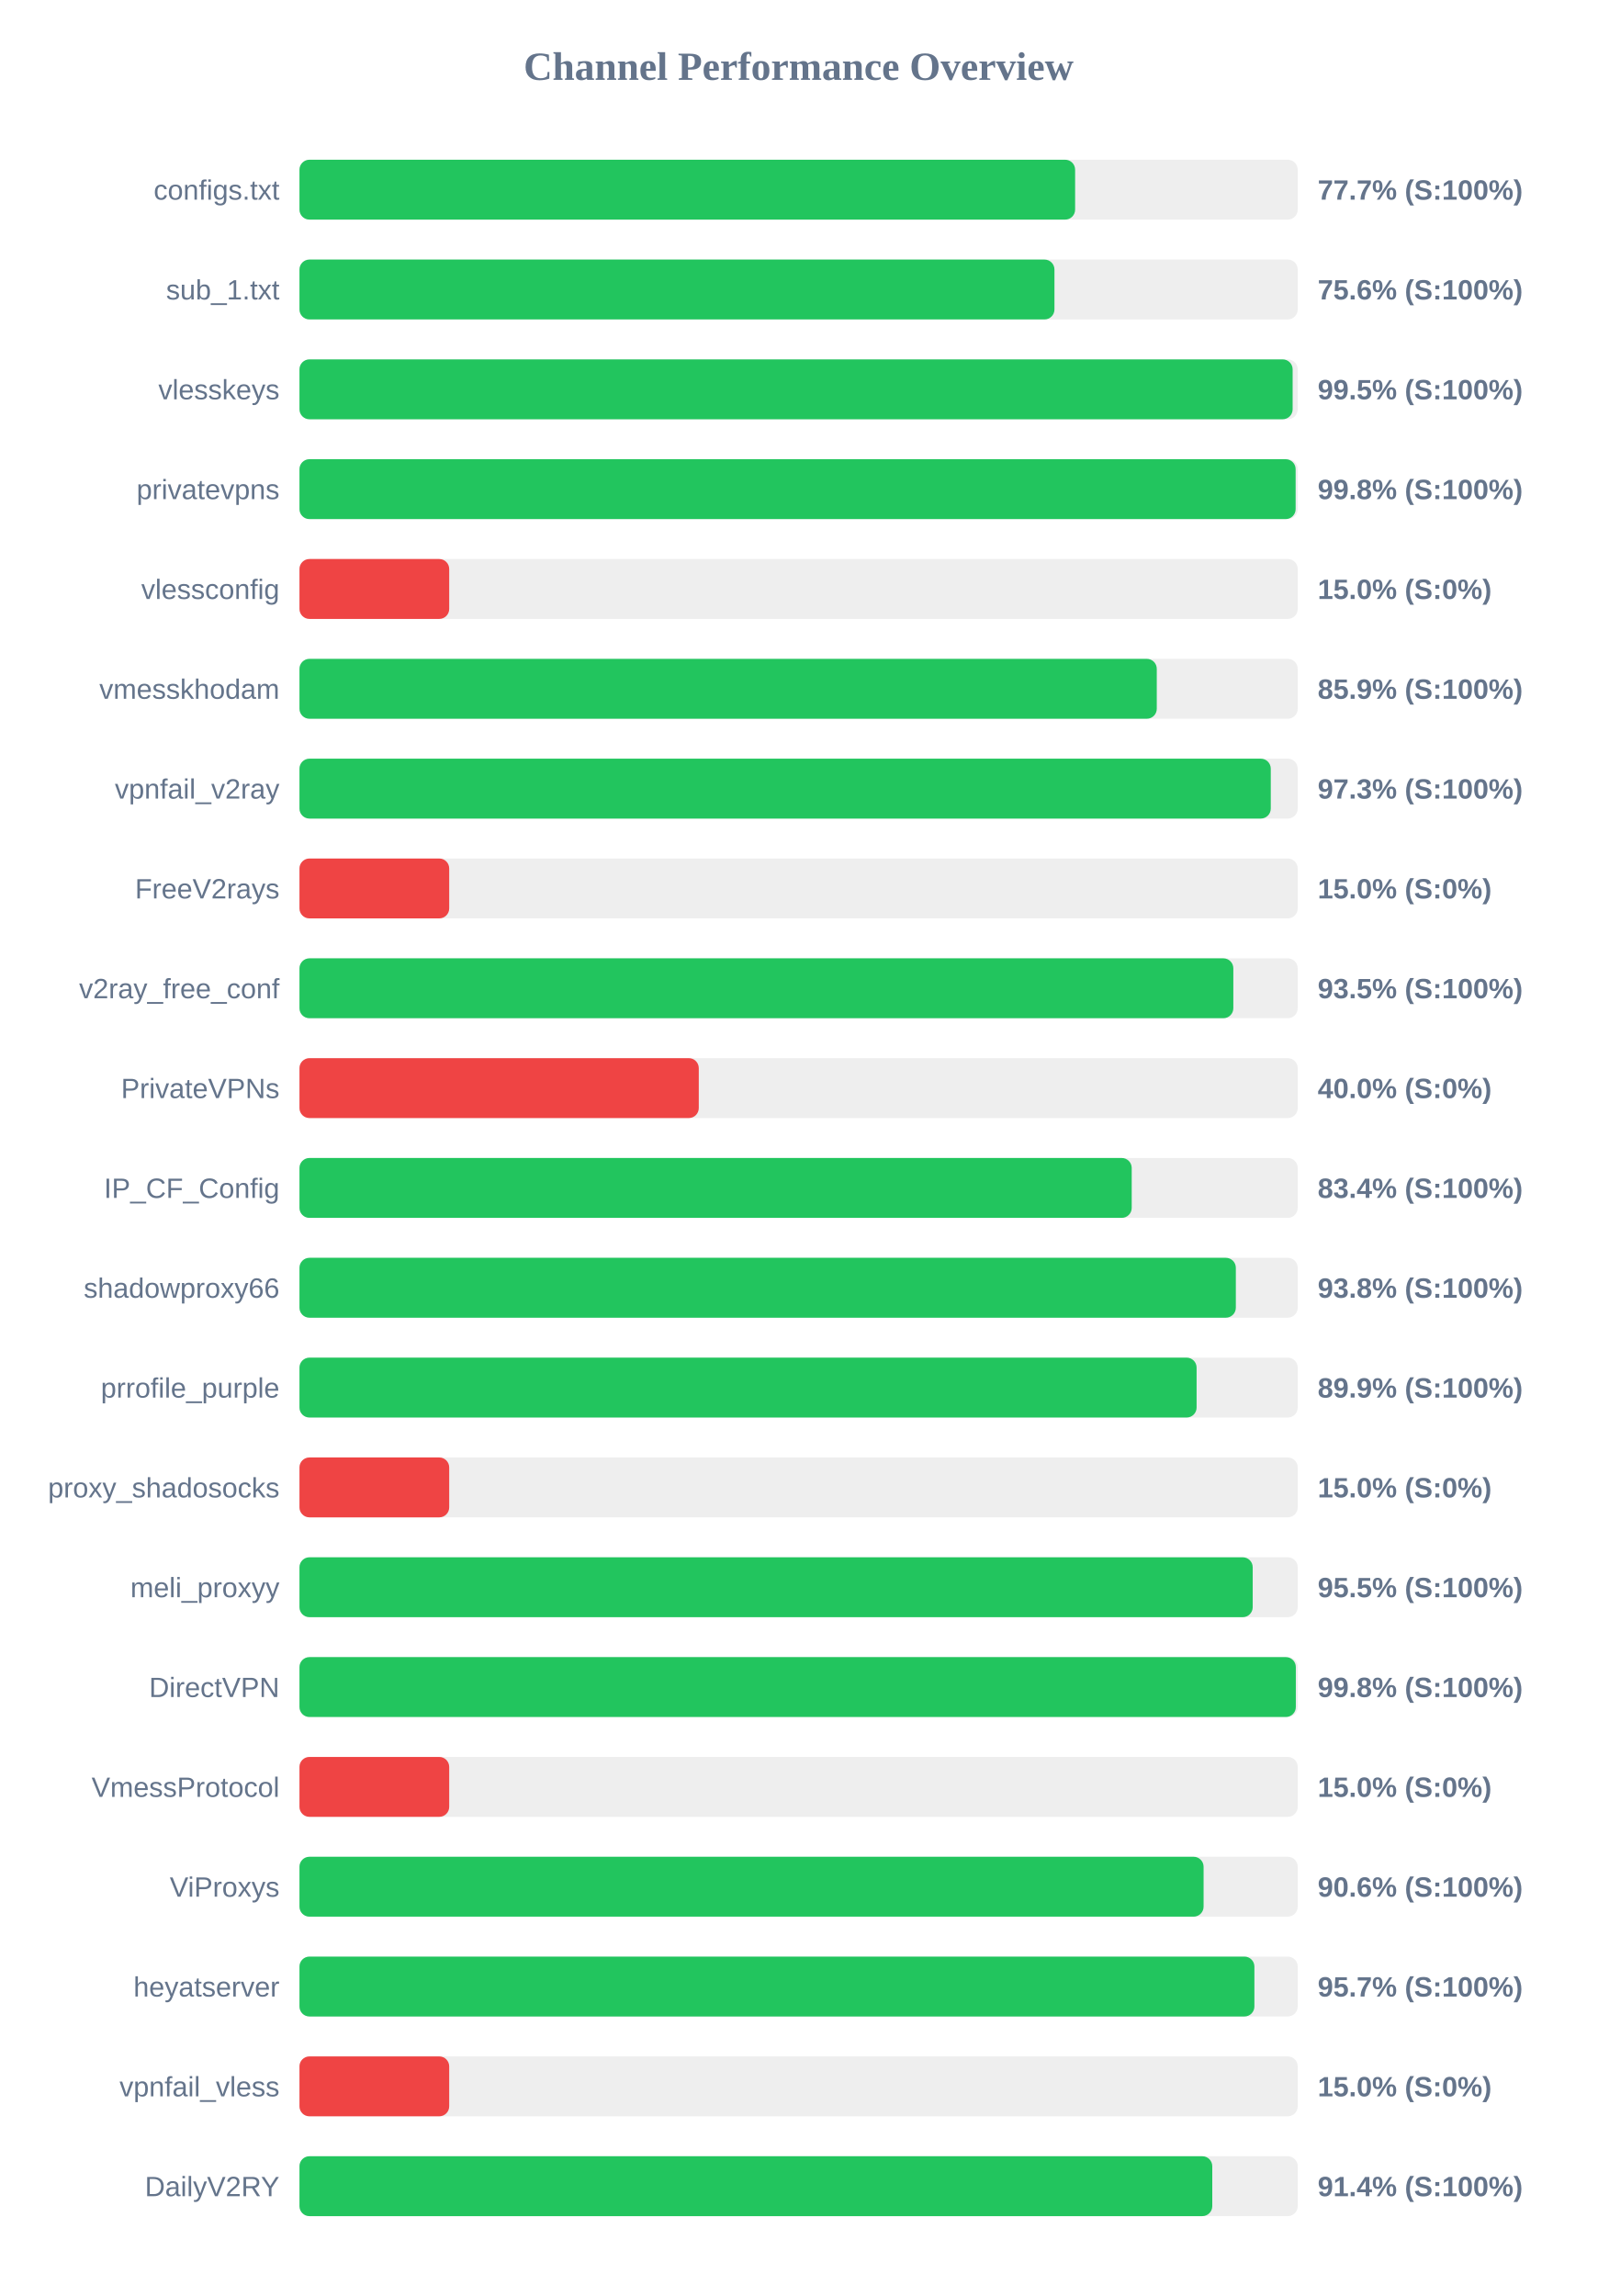
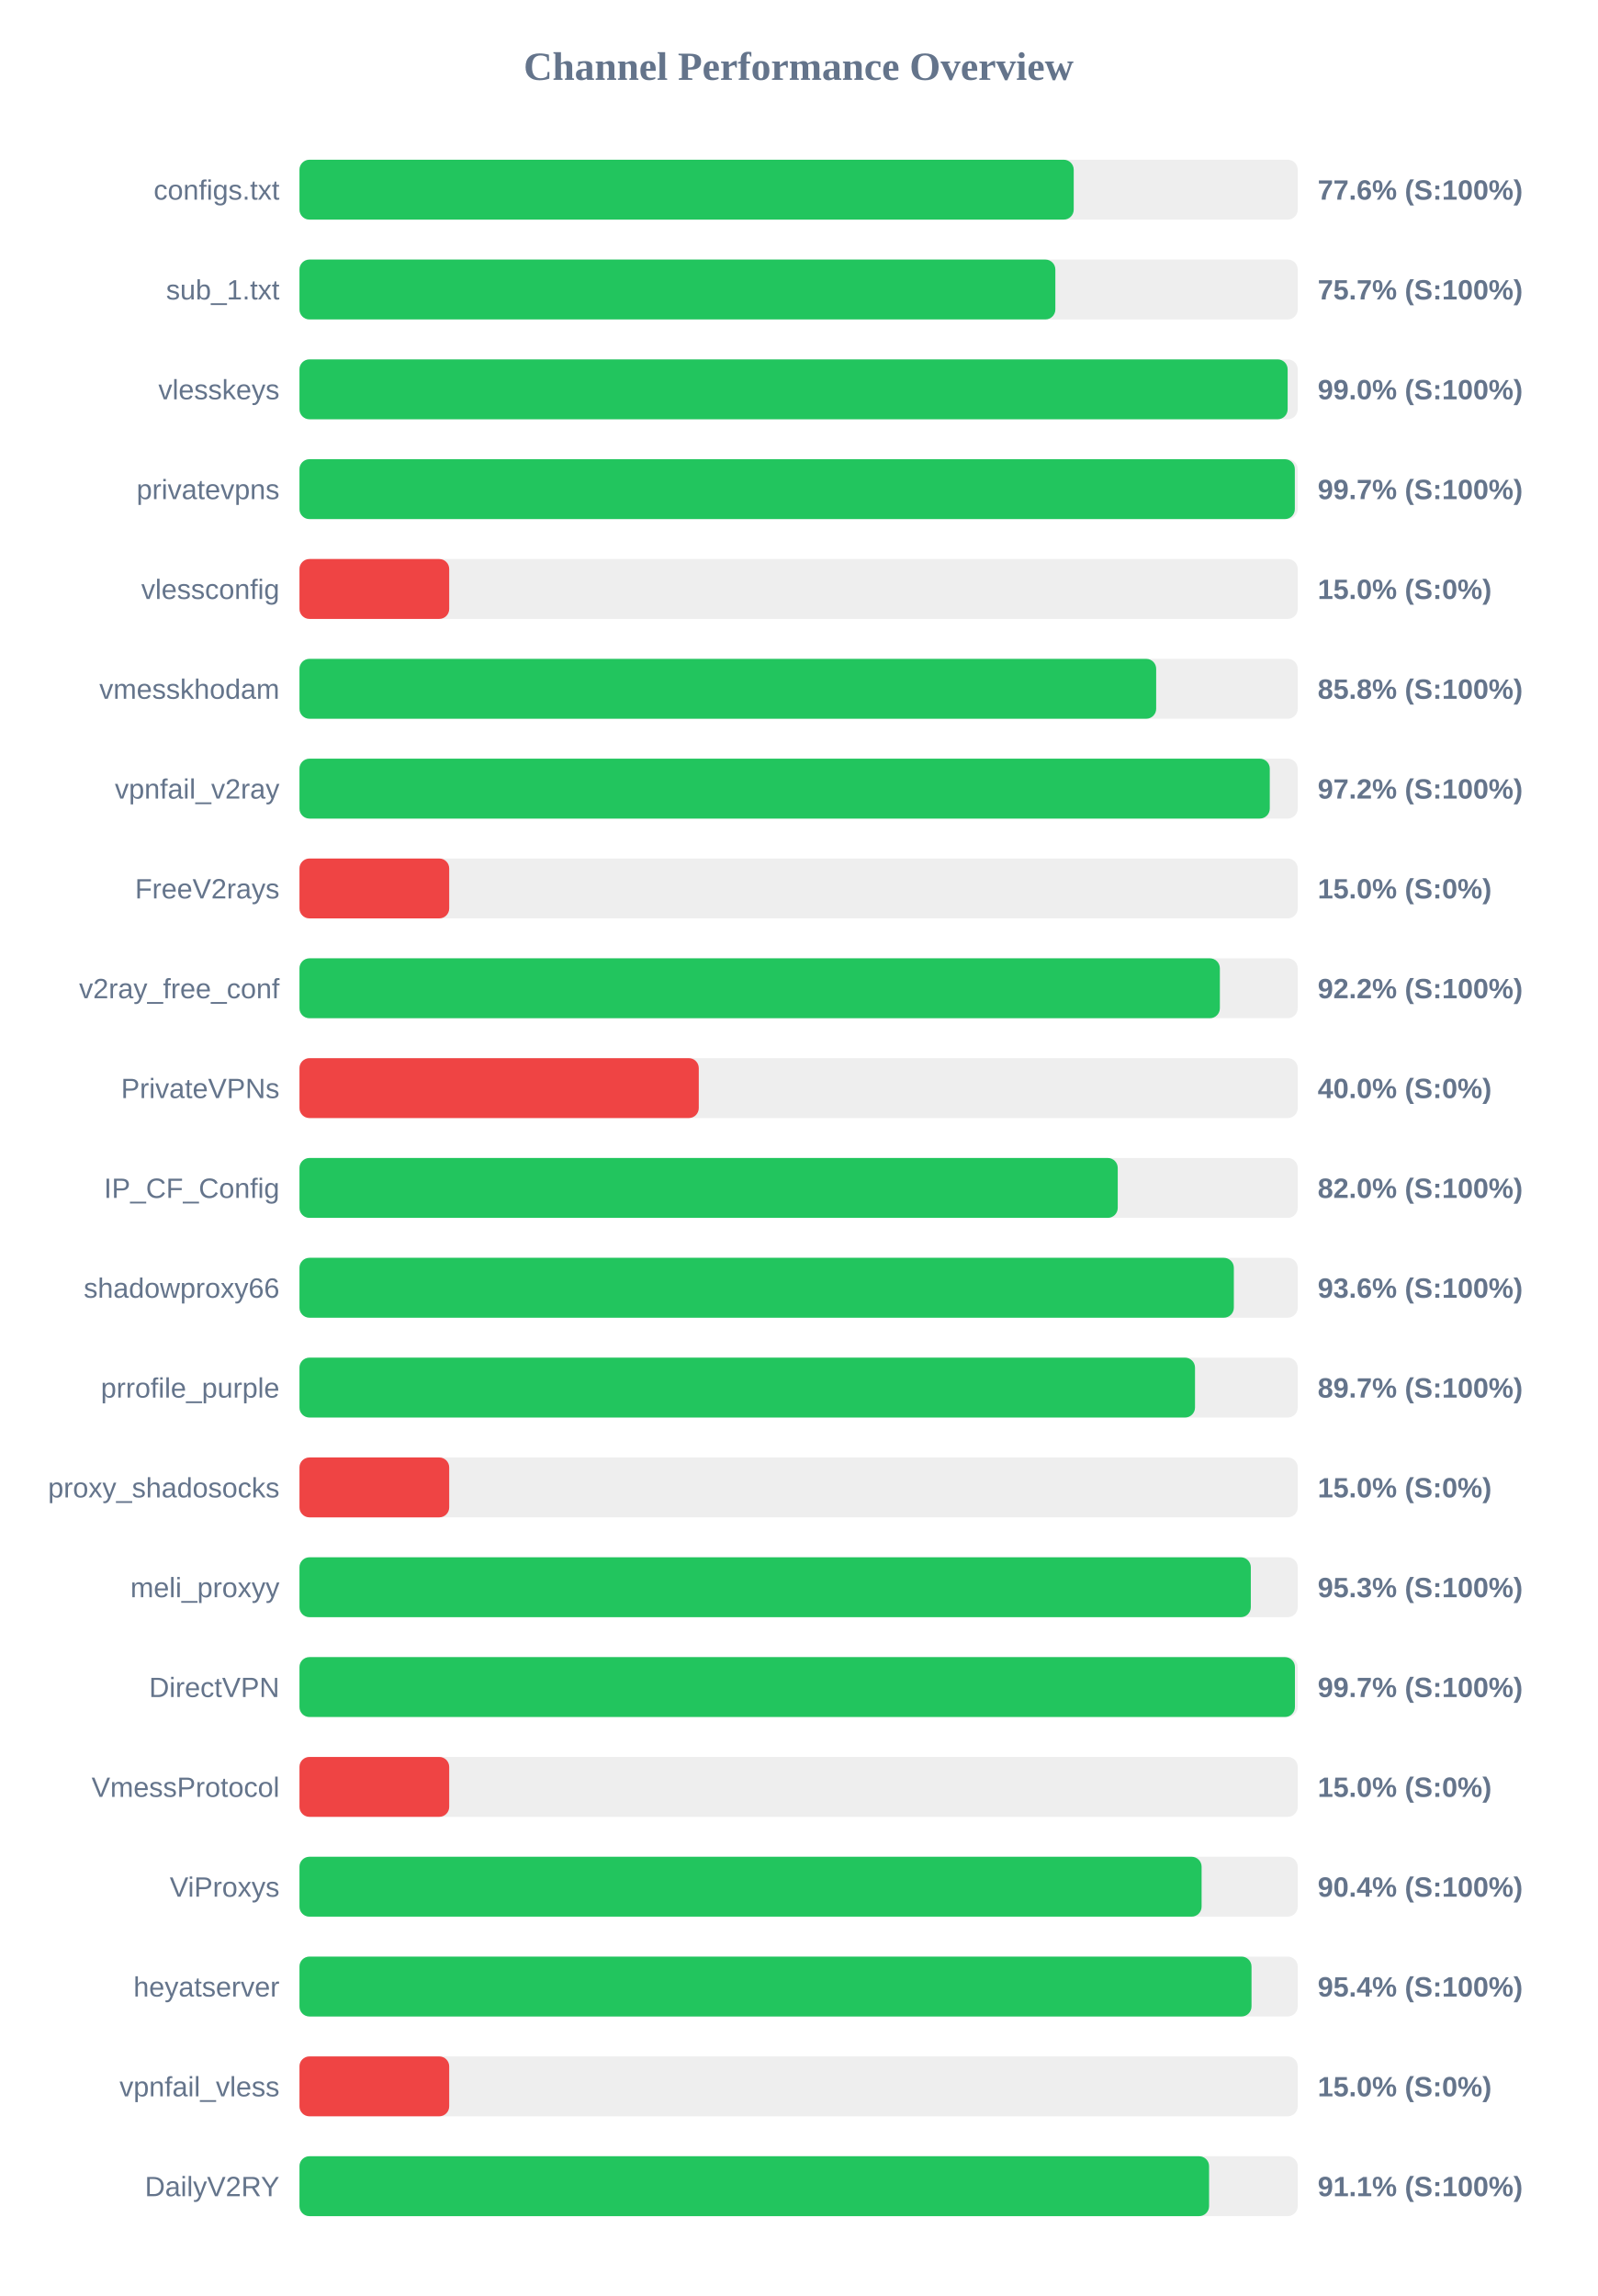
<svg xmlns="http://www.w3.org/2000/svg" width="800" height="1150" version="1.1">
  <style>
        .row { font: 14px Arial; fill: #64748b; }
        .score { font: bold 14px Arial; fill: #64748b; }
    </style>
  <text x="400" y="40" text-anchor="middle" font-size="20px" font-weight="bold" fill="#64748b">Channel Performance Overview</text>
  <rect x="150" y="80" width="500" height="30" fill="#eee" rx="5" />
-   <rect x="150" y="80" width="388.5" height="30" fill="#22c55e" rx="5" />
+   <rect x="150" y="80" width="387.8" height="30" fill="#22c55e" rx="5" />
  <text x="140" y="100" text-anchor="end" class="row">configs.txt</text>
-   <text x="660" y="100" text-anchor="start" class="score">77.7% (S:100%)</text>
+   <text x="660" y="100" text-anchor="start" class="score">77.6% (S:100%)</text>
  <rect x="150" y="130" width="500" height="30" fill="#eee" rx="5" />
-   <rect x="150" y="130" width="378.15" height="30" fill="#22c55e" rx="5" />
+   <rect x="150" y="130" width="378.6" height="30" fill="#22c55e" rx="5" />
  <text x="140" y="150" text-anchor="end" class="row">sub_1.txt</text>
-   <text x="660" y="150" text-anchor="start" class="score">75.6% (S:100%)</text>
+   <text x="660" y="150" text-anchor="start" class="score">75.7% (S:100%)</text>
  <rect x="150" y="180" width="500" height="30" fill="#eee" rx="5" />
-   <rect x="150" y="180" width="497.45" height="30" fill="#22c55e" rx="5" />
+   <rect x="150" y="180" width="494.95" height="30" fill="#22c55e" rx="5" />
  <text x="140" y="200" text-anchor="end" class="row">vlesskeys</text>
-   <text x="660" y="200" text-anchor="start" class="score">99.5% (S:100%)</text>
+   <text x="660" y="200" text-anchor="start" class="score">99.0% (S:100%)</text>
  <rect x="150" y="230" width="500" height="30" fill="#eee" rx="5" />
-   <rect x="150" y="230" width="498.95" height="30" fill="#22c55e" rx="5" />
+   <rect x="150" y="230" width="498.55" height="30" fill="#22c55e" rx="5" />
  <text x="140" y="250" text-anchor="end" class="row">privatevpns</text>
-   <text x="660" y="250" text-anchor="start" class="score">99.8% (S:100%)</text>
+   <text x="660" y="250" text-anchor="start" class="score">99.7% (S:100%)</text>
  <rect x="150" y="280" width="500" height="30" fill="#eee" rx="5" />
  <rect x="150" y="280" width="75.0" height="30" fill="#ef4444" rx="5" />
  <text x="140" y="300" text-anchor="end" class="row">vlessconfig</text>
  <text x="660" y="300" text-anchor="start" class="score">15.0% (S:0%)</text>
  <rect x="150" y="330" width="500" height="30" fill="#eee" rx="5" />
-   <rect x="150" y="330" width="429.4" height="30" fill="#22c55e" rx="5" />
+   <rect x="150" y="330" width="429.1" height="30" fill="#22c55e" rx="5" />
  <text x="140" y="350" text-anchor="end" class="row">vmesskhodam</text>
-   <text x="660" y="350" text-anchor="start" class="score">85.9% (S:100%)</text>
+   <text x="660" y="350" text-anchor="start" class="score">85.8% (S:100%)</text>
  <rect x="150" y="380" width="500" height="30" fill="#eee" rx="5" />
-   <rect x="150" y="380" width="486.5" height="30" fill="#22c55e" rx="5" />
+   <rect x="150" y="380" width="486.0" height="30" fill="#22c55e" rx="5" />
  <text x="140" y="400" text-anchor="end" class="row">vpnfail_v2ray</text>
-   <text x="660" y="400" text-anchor="start" class="score">97.3% (S:100%)</text>
+   <text x="660" y="400" text-anchor="start" class="score">97.2% (S:100%)</text>
  <rect x="150" y="430" width="500" height="30" fill="#eee" rx="5" />
  <rect x="150" y="430" width="75.0" height="30" fill="#ef4444" rx="5" />
  <text x="140" y="450" text-anchor="end" class="row">FreeV2rays</text>
  <text x="660" y="450" text-anchor="start" class="score">15.0% (S:0%)</text>
  <rect x="150" y="480" width="500" height="30" fill="#eee" rx="5" />
-   <rect x="150" y="480" width="467.75" height="30" fill="#22c55e" rx="5" />
+   <rect x="150" y="480" width="461.0" height="30" fill="#22c55e" rx="5" />
  <text x="140" y="500" text-anchor="end" class="row">v2ray_free_conf</text>
-   <text x="660" y="500" text-anchor="start" class="score">93.5% (S:100%)</text>
+   <text x="660" y="500" text-anchor="start" class="score">92.2% (S:100%)</text>
  <rect x="150" y="530" width="500" height="30" fill="#eee" rx="5" />
  <rect x="150" y="530" width="200.0" height="30" fill="#ef4444" rx="5" />
  <text x="140" y="550" text-anchor="end" class="row">PrivateVPNs</text>
  <text x="660" y="550" text-anchor="start" class="score">40.0% (S:0%)</text>
  <rect x="150" y="580" width="500" height="30" fill="#eee" rx="5" />
-   <rect x="150" y="580" width="416.85" height="30" fill="#22c55e" rx="5" />
+   <rect x="150" y="580" width="409.85" height="30" fill="#22c55e" rx="5" />
  <text x="140" y="600" text-anchor="end" class="row">IP_CF_Config</text>
-   <text x="660" y="600" text-anchor="start" class="score">83.4% (S:100%)</text>
+   <text x="660" y="600" text-anchor="start" class="score">82.0% (S:100%)</text>
  <rect x="150" y="630" width="500" height="30" fill="#eee" rx="5" />
-   <rect x="150" y="630" width="469.0" height="30" fill="#22c55e" rx="5" />
+   <rect x="150" y="630" width="468.0" height="30" fill="#22c55e" rx="5" />
  <text x="140" y="650" text-anchor="end" class="row">shadowproxy66</text>
-   <text x="660" y="650" text-anchor="start" class="score">93.8% (S:100%)</text>
+   <text x="660" y="650" text-anchor="start" class="score">93.6% (S:100%)</text>
  <rect x="150" y="680" width="500" height="30" fill="#eee" rx="5" />
-   <rect x="150" y="680" width="449.35" height="30" fill="#22c55e" rx="5" />
+   <rect x="150" y="680" width="448.55" height="30" fill="#22c55e" rx="5" />
  <text x="140" y="700" text-anchor="end" class="row">prrofile_purple</text>
-   <text x="660" y="700" text-anchor="start" class="score">89.9% (S:100%)</text>
+   <text x="660" y="700" text-anchor="start" class="score">89.7% (S:100%)</text>
  <rect x="150" y="730" width="500" height="30" fill="#eee" rx="5" />
  <rect x="150" y="730" width="75.0" height="30" fill="#ef4444" rx="5" />
  <text x="140" y="750" text-anchor="end" class="row">proxy_shadosocks</text>
  <text x="660" y="750" text-anchor="start" class="score">15.0% (S:0%)</text>
  <rect x="150" y="780" width="500" height="30" fill="#eee" rx="5" />
-   <rect x="150" y="780" width="477.45" height="30" fill="#22c55e" rx="5" />
+   <rect x="150" y="780" width="476.5" height="30" fill="#22c55e" rx="5" />
  <text x="140" y="800" text-anchor="end" class="row">meli_proxyy</text>
-   <text x="660" y="800" text-anchor="start" class="score">95.5% (S:100%)</text>
+   <text x="660" y="800" text-anchor="start" class="score">95.3% (S:100%)</text>
  <rect x="150" y="830" width="500" height="30" fill="#eee" rx="5" />
-   <rect x="150" y="830" width="499.05" height="30" fill="#22c55e" rx="5" />
+   <rect x="150" y="830" width="498.6" height="30" fill="#22c55e" rx="5" />
  <text x="140" y="850" text-anchor="end" class="row">DirectVPN</text>
-   <text x="660" y="850" text-anchor="start" class="score">99.8% (S:100%)</text>
+   <text x="660" y="850" text-anchor="start" class="score">99.7% (S:100%)</text>
  <rect x="150" y="880" width="500" height="30" fill="#eee" rx="5" />
  <rect x="150" y="880" width="75.0" height="30" fill="#ef4444" rx="5" />
  <text x="140" y="900" text-anchor="end" class="row">VmessProtocol</text>
  <text x="660" y="900" text-anchor="start" class="score">15.0% (S:0%)</text>
  <rect x="150" y="930" width="500" height="30" fill="#eee" rx="5" />
-   <rect x="150" y="930" width="452.85" height="30" fill="#22c55e" rx="5" />
+   <rect x="150" y="930" width="451.85" height="30" fill="#22c55e" rx="5" />
  <text x="140" y="950" text-anchor="end" class="row">ViProxys</text>
-   <text x="660" y="950" text-anchor="start" class="score">90.6% (S:100%)</text>
+   <text x="660" y="950" text-anchor="start" class="score">90.4% (S:100%)</text>
  <rect x="150" y="980" width="500" height="30" fill="#eee" rx="5" />
-   <rect x="150" y="980" width="478.3" height="30" fill="#22c55e" rx="5" />
+   <rect x="150" y="980" width="476.85" height="30" fill="#22c55e" rx="5" />
  <text x="140" y="1000" text-anchor="end" class="row">heyatserver</text>
-   <text x="660" y="1000" text-anchor="start" class="score">95.7% (S:100%)</text>
+   <text x="660" y="1000" text-anchor="start" class="score">95.4% (S:100%)</text>
  <rect x="150" y="1030" width="500" height="30" fill="#eee" rx="5" />
  <rect x="150" y="1030" width="75.0" height="30" fill="#ef4444" rx="5" />
  <text x="140" y="1050" text-anchor="end" class="row">vpnfail_vless</text>
  <text x="660" y="1050" text-anchor="start" class="score">15.0% (S:0%)</text>
  <rect x="150" y="1080" width="500" height="30" fill="#eee" rx="5" />
-   <rect x="150" y="1080" width="457.2" height="30" fill="#22c55e" rx="5" />
+   <rect x="150" y="1080" width="455.6" height="30" fill="#22c55e" rx="5" />
  <text x="140" y="1100" text-anchor="end" class="row">DailyV2RY</text>
-   <text x="660" y="1100" text-anchor="start" class="score">91.4% (S:100%)</text>
+   <text x="660" y="1100" text-anchor="start" class="score">91.1% (S:100%)</text>
</svg>
